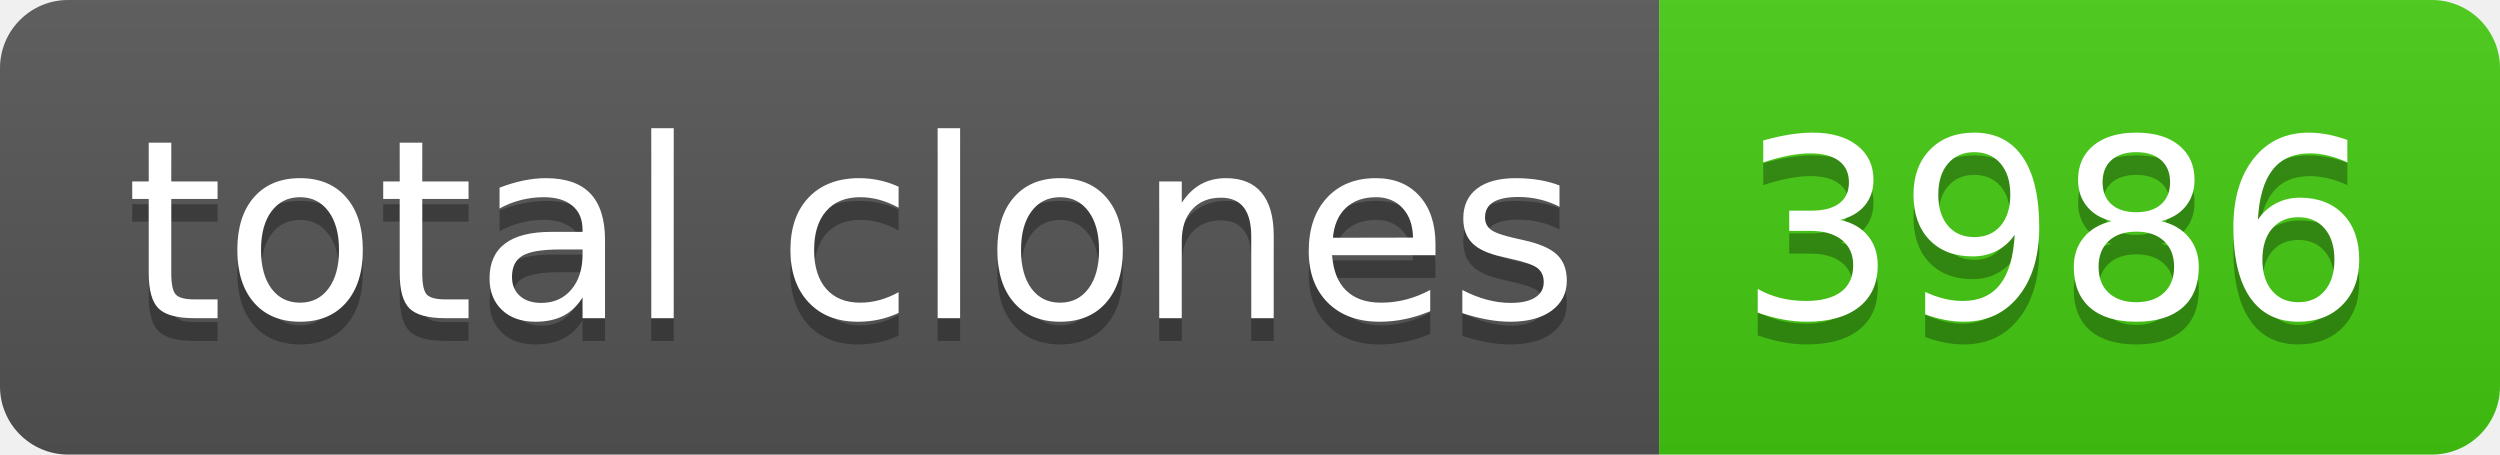
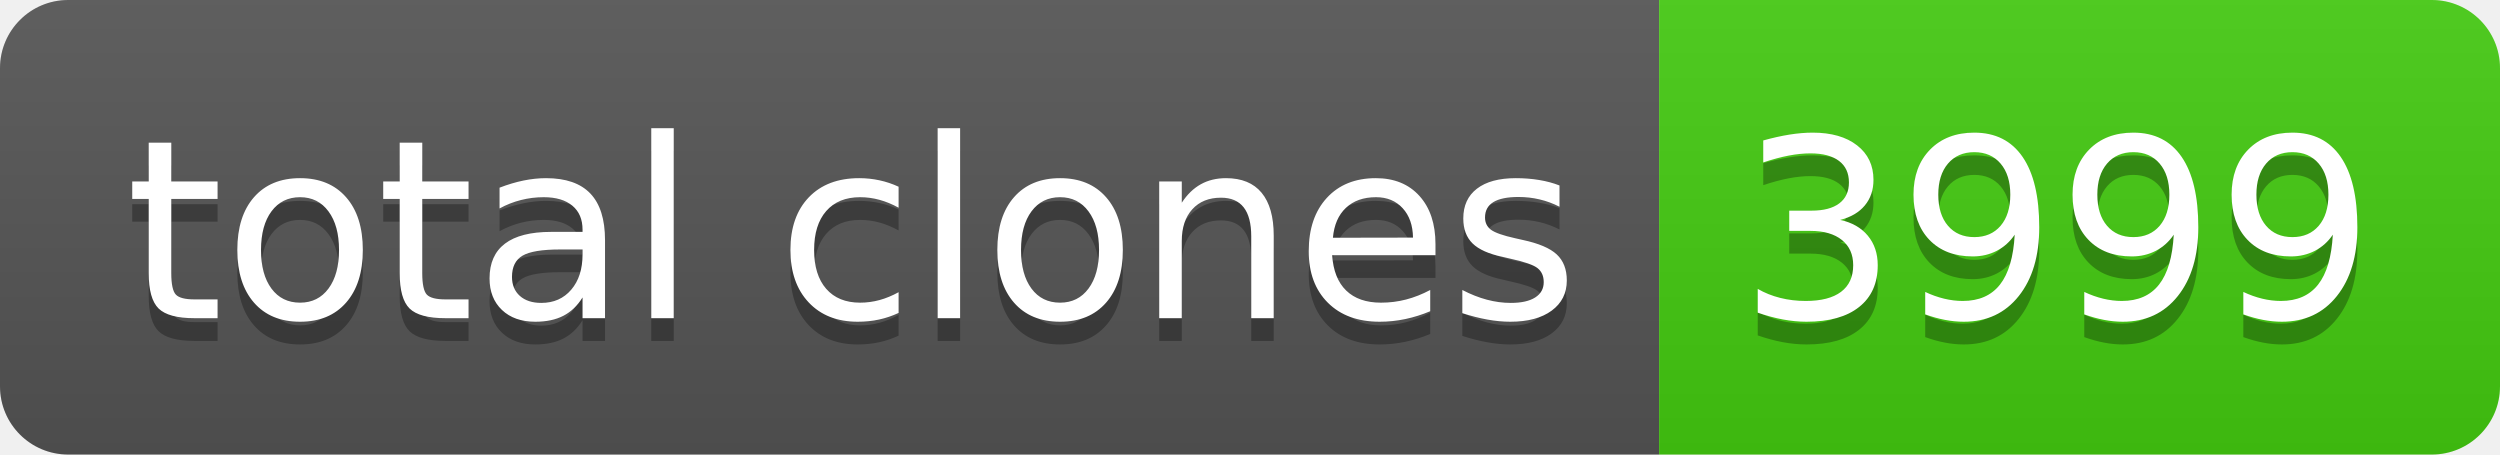
- <svg xmlns="http://www.w3.org/2000/svg" width="110" height="20" role="img" aria-label="total clones: 3986">
+ <svg xmlns="http://www.w3.org/2000/svg" width="110" height="20" role="img" aria-label="total clones: 3999">
  <linearGradient id="s" x2="0" y2="100%">
    <stop offset="0" stop-color="#bbb" stop-opacity=".1" />
    <stop offset="1" stop-opacity=".1" />
  </linearGradient>
  <clipPath id="r">
    <rect width="110" height="20" rx="3" fill="#fff" />
  </clipPath>
  <g clip-path="url(#r)">
    <rect width="73" height="20" fill="#555" />
    <rect x="73" width="37" height="20" fill="#4c1" />
    <rect width="110" height="20" fill="url(#s)" />
  </g>
  <g fill="#fff" text-anchor="middle" font-family="Verdana,Geneva,DejaVu Sans,sans-serif" text-rendering="geometricPrecision" font-size="110">
    <text aria-hidden="true" x="375" y="150" fill="#010101" fill-opacity=".3" transform="scale(.1)" textLength="630">total clones</text>
    <text x="375" y="140" transform="scale(.1)" fill="#fff" textLength="630">total clones</text>
-     <text aria-hidden="true" x="905" y="150" fill="#010101" fill-opacity=".3" transform="scale(.1)" textLength="270">3986</text>
-     <text x="905" y="140" transform="scale(.1)" fill="#fff" textLength="270">3986</text>
+     <text aria-hidden="true" x="905" y="150" fill="#010101" fill-opacity=".3" transform="scale(.1)" textLength="270">3999</text>
+     <text x="905" y="140" transform="scale(.1)" fill="#fff" textLength="270">3999</text>
  </g>
</svg>
